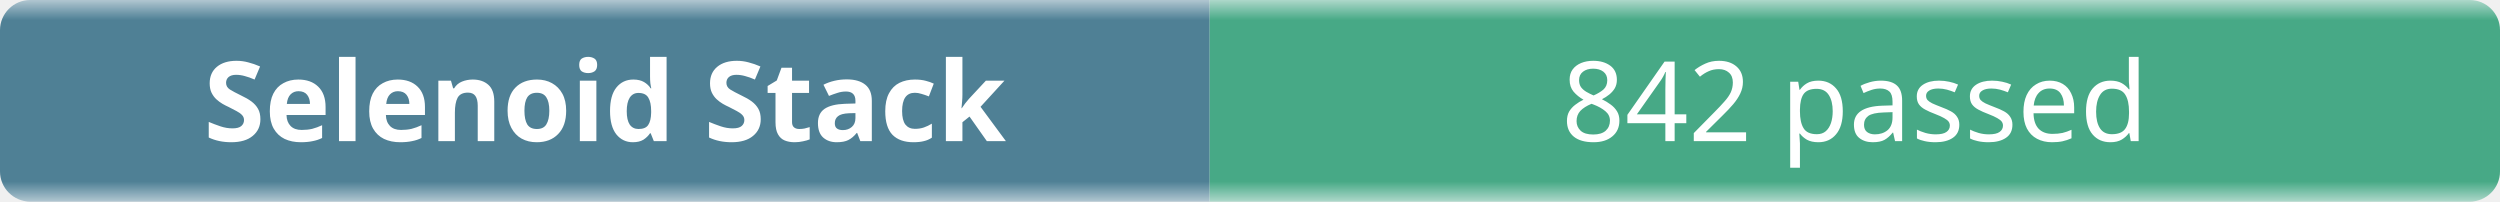
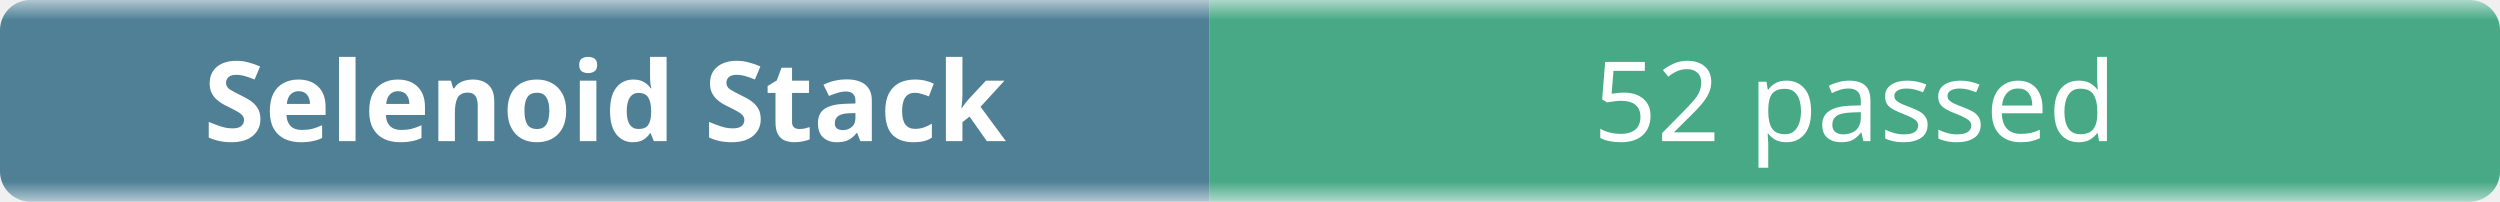
- <svg xmlns="http://www.w3.org/2000/svg" width="248" height="20" role="img" aria-label="Selenoid Stack: 842 passed">
+ <svg xmlns="http://www.w3.org/2000/svg" width="248" height="20" role="img" aria-label="Selenoid Stack: 52 passed">
  <linearGradient id="b" x2="0" y2="100%">
    <stop offset="0" stop-color="#f8fafc" stop-opacity=".7" />
    <stop offset=".1" stop-color="#eef2f7" stop-opacity=".3" />
    <stop offset=".9" stop-color="#eef2f7" stop-opacity=".3" />
    <stop offset="1" stop-color="#f8fafc" stop-opacity=".7" />
  </linearGradient>
  <mask id="m">
    <rect width="248" height="20" rx="3" fill="#fff" />
  </mask>
  <g mask="url(#m)">
    <rect width="120" height="20" fill="#0b4f6c" />
    <rect x="120" width="128" height="20" fill="#008a56" />
    <rect width="248" height="20" fill="url(#b)" />
  </g>
  <g fill="#fff" text-anchor="middle" font-family="ui-sans-serif,system-ui,sans-serif" font-size="11">
    <text x="60" y="14" font-weight="600">Selenoid Stack</text>
-     <text x="184" y="14">842 passed</text>
+     <text x="184" y="14">52 passed</text>
  </g>
</svg>
